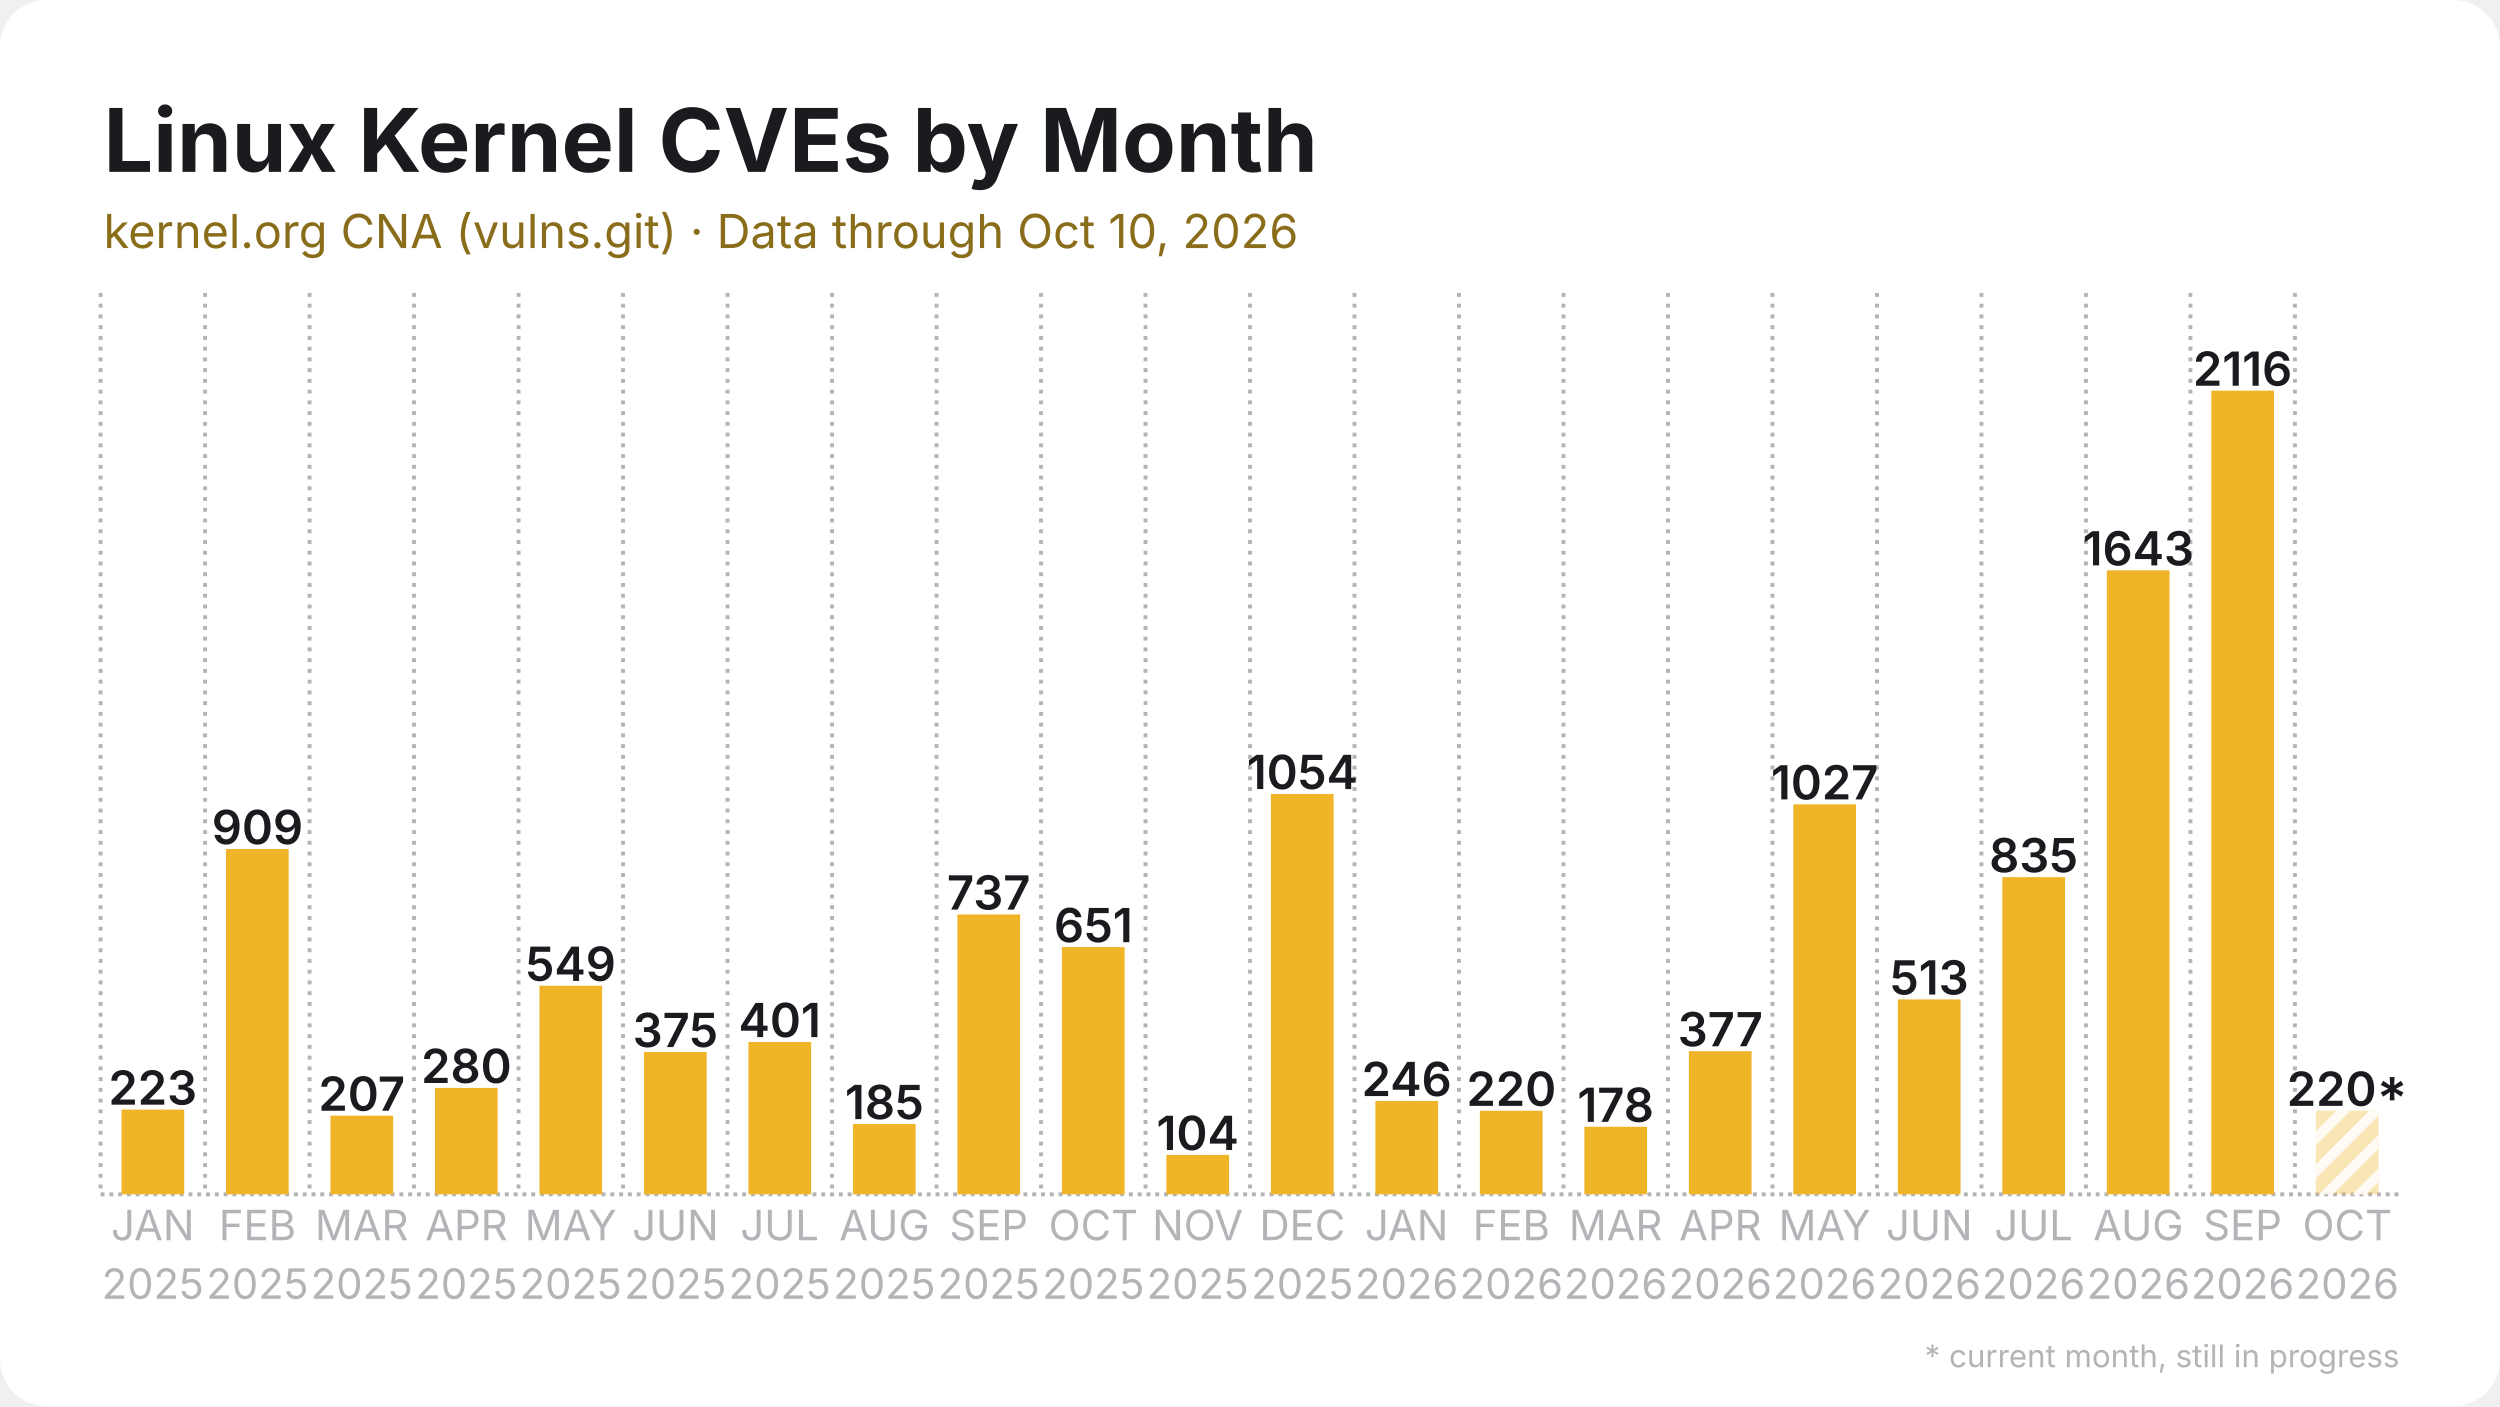
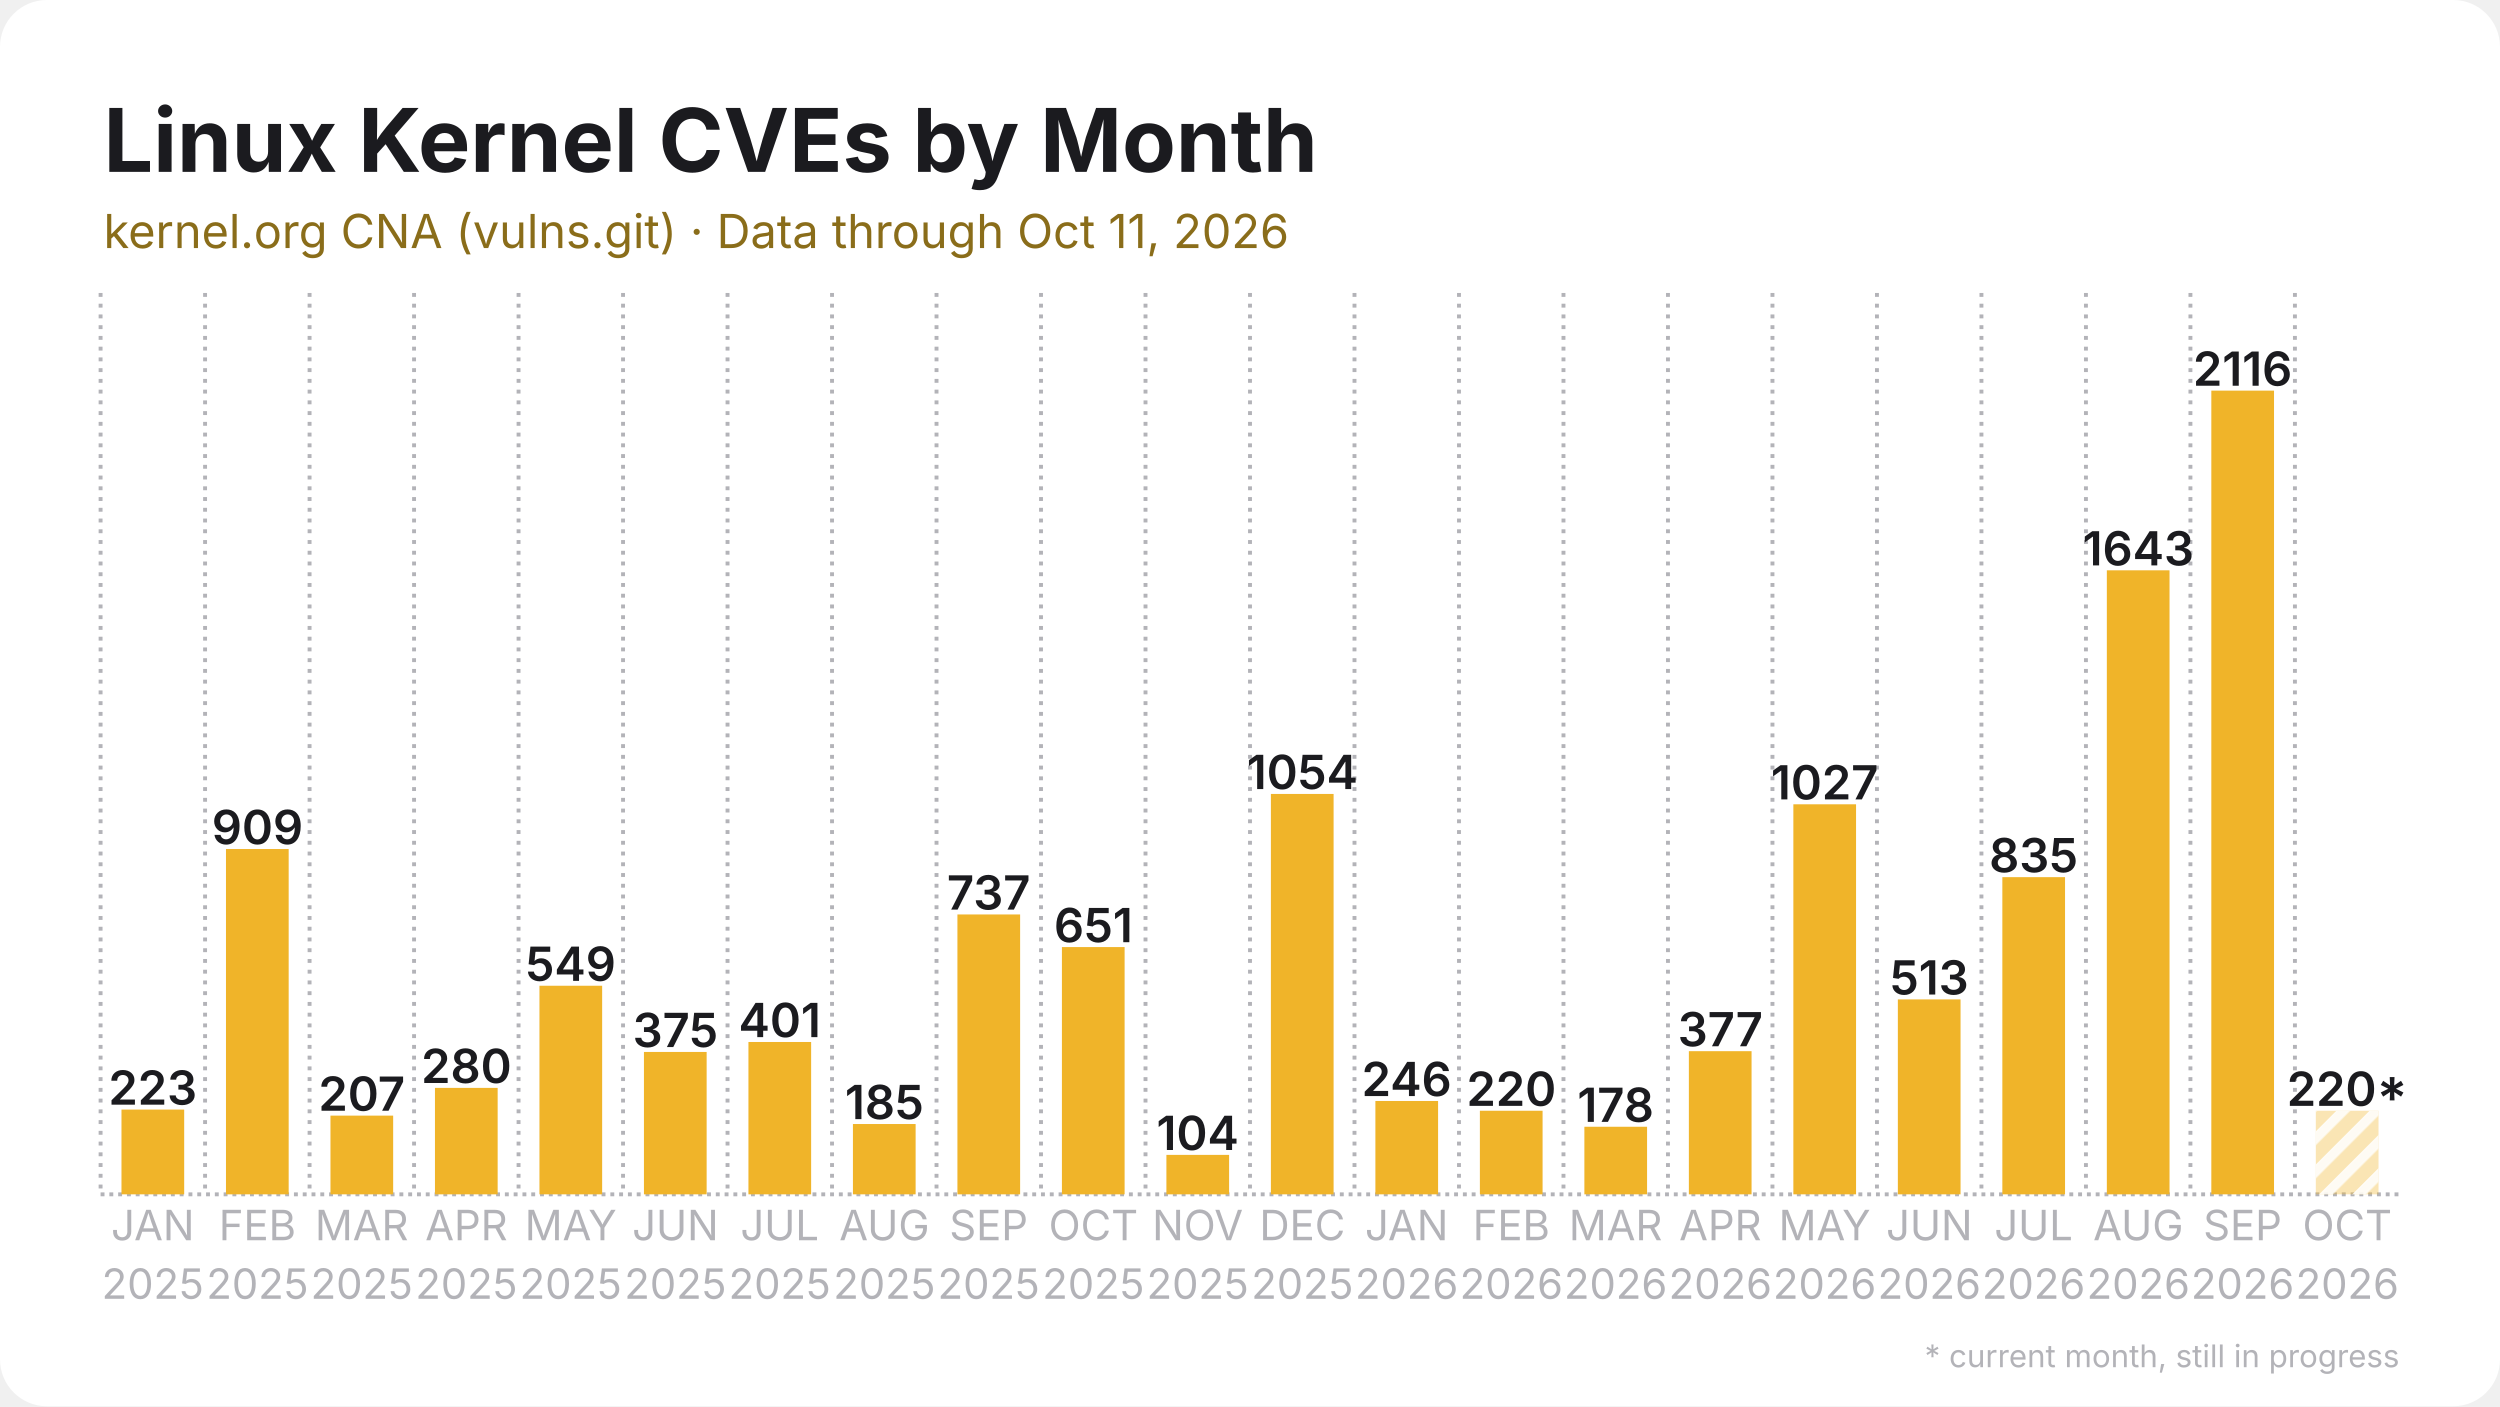
<svg xmlns="http://www.w3.org/2000/svg" width="1280" height="720" viewBox="0 0 1280 720">
  <rect width="1280" height="720" rx="24" fill="#ffffff" />
  <defs>
    <pattern id="stripes" width="12" height="12" patternUnits="userSpaceOnUse" patternTransform="rotate(45)">
      <rect width="12" height="12" fill="none" />
      <rect width="5" height="12" fill="#ffffff" opacity="0.85" />
    </pattern>
  </defs>
  <line x1="51.5" y1="611.5" x2="1228.5" y2="611.5" stroke="#b3b3b8" stroke-width="2" stroke-dasharray="2 2.5" />
  <line x1="51.5" y1="150.0" x2="51.5" y2="611.5" stroke="#b3b3b8" stroke-width="2" stroke-dasharray="2 3.5" />
  <line x1="105.0" y1="150.0" x2="105.0" y2="611.5" stroke="#b3b3b8" stroke-width="2" stroke-dasharray="2 3.5" />
  <line x1="158.5" y1="150.0" x2="158.5" y2="611.5" stroke="#b3b3b8" stroke-width="2" stroke-dasharray="2 3.5" />
  <line x1="212.0" y1="150.0" x2="212.0" y2="611.5" stroke="#b3b3b8" stroke-width="2" stroke-dasharray="2 3.5" />
  <line x1="265.5" y1="150.0" x2="265.5" y2="611.5" stroke="#b3b3b8" stroke-width="2" stroke-dasharray="2 3.5" />
  <line x1="319.0" y1="150.0" x2="319.0" y2="611.5" stroke="#b3b3b8" stroke-width="2" stroke-dasharray="2 3.5" />
  <line x1="372.5" y1="150.0" x2="372.5" y2="611.5" stroke="#b3b3b8" stroke-width="2" stroke-dasharray="2 3.5" />
  <line x1="426.0" y1="150.0" x2="426.0" y2="611.5" stroke="#b3b3b8" stroke-width="2" stroke-dasharray="2 3.5" />
  <line x1="479.5" y1="150.0" x2="479.5" y2="611.5" stroke="#b3b3b8" stroke-width="2" stroke-dasharray="2 3.5" />
  <line x1="533.0" y1="150.0" x2="533.0" y2="611.5" stroke="#b3b3b8" stroke-width="2" stroke-dasharray="2 3.5" />
  <line x1="586.5" y1="150.0" x2="586.5" y2="611.5" stroke="#b3b3b8" stroke-width="2" stroke-dasharray="2 3.5" />
  <line x1="640.0" y1="150.0" x2="640.0" y2="611.5" stroke="#b3b3b8" stroke-width="2" stroke-dasharray="2 3.5" />
  <line x1="693.5" y1="150.0" x2="693.5" y2="611.5" stroke="#b3b3b8" stroke-width="2" stroke-dasharray="2 3.5" />
  <line x1="747.0" y1="150.0" x2="747.0" y2="611.5" stroke="#b3b3b8" stroke-width="2" stroke-dasharray="2 3.5" />
  <line x1="800.5" y1="150.0" x2="800.5" y2="611.5" stroke="#b3b3b8" stroke-width="2" stroke-dasharray="2 3.5" />
  <line x1="854.0" y1="150.0" x2="854.0" y2="611.5" stroke="#b3b3b8" stroke-width="2" stroke-dasharray="2 3.5" />
  <line x1="907.5" y1="150.0" x2="907.5" y2="611.5" stroke="#b3b3b8" stroke-width="2" stroke-dasharray="2 3.5" />
  <line x1="961.0" y1="150.0" x2="961.0" y2="611.5" stroke="#b3b3b8" stroke-width="2" stroke-dasharray="2 3.5" />
  <line x1="1014.5" y1="150.0" x2="1014.5" y2="611.5" stroke="#b3b3b8" stroke-width="2" stroke-dasharray="2 3.5" />
  <line x1="1068.0" y1="150.0" x2="1068.0" y2="611.5" stroke="#b3b3b8" stroke-width="2" stroke-dasharray="2 3.5" />
  <line x1="1121.5" y1="150.0" x2="1121.5" y2="611.5" stroke="#b3b3b8" stroke-width="2" stroke-dasharray="2 3.5" />
  <line x1="1175.0" y1="150.0" x2="1175.0" y2="611.5" stroke="#b3b3b8" stroke-width="2" stroke-dasharray="2 3.5" />
  <rect x="62.2" y="568.1" width="32.1" height="43.4" fill="#f0b429" />
  <text x="78.2" y="565.6" text-anchor="middle" font-family="Inter, Segoe UI, Helvetica, Arial, sans-serif" font-size="24.1" font-weight="600" fill="#1b1b1f">223</text>
  <rect x="115.7" y="434.7" width="32.1" height="176.8" fill="#f0b429" />
  <text x="131.8" y="432.2" text-anchor="middle" font-family="Inter, Segoe UI, Helvetica, Arial, sans-serif" font-size="24.1" font-weight="600" fill="#1b1b1f">909</text>
  <rect x="169.2" y="571.2" width="32.1" height="40.3" fill="#f0b429" />
  <text x="185.2" y="568.7" text-anchor="middle" font-family="Inter, Segoe UI, Helvetica, Arial, sans-serif" font-size="24.1" font-weight="600" fill="#1b1b1f">207</text>
  <rect x="222.7" y="557.0" width="32.1" height="54.5" fill="#f0b429" />
  <text x="238.8" y="554.5" text-anchor="middle" font-family="Inter, Segoe UI, Helvetica, Arial, sans-serif" font-size="24.1" font-weight="600" fill="#1b1b1f">280</text>
  <rect x="276.2" y="504.7" width="32.1" height="106.8" fill="#f0b429" />
  <text x="292.2" y="502.2" text-anchor="middle" font-family="Inter, Segoe UI, Helvetica, Arial, sans-serif" font-size="24.1" font-weight="600" fill="#1b1b1f">549</text>
  <rect x="329.7" y="538.6" width="32.1" height="72.9" fill="#f0b429" />
  <text x="345.8" y="536.1" text-anchor="middle" font-family="Inter, Segoe UI, Helvetica, Arial, sans-serif" font-size="24.1" font-weight="600" fill="#1b1b1f">375</text>
  <rect x="383.2" y="533.5" width="32.1" height="78.0" fill="#f0b429" />
  <text x="399.2" y="531.0" text-anchor="middle" font-family="Inter, Segoe UI, Helvetica, Arial, sans-serif" font-size="24.1" font-weight="600" fill="#1b1b1f">401</text>
  <rect x="436.7" y="575.5" width="32.1" height="36.0" fill="#f0b429" />
  <text x="452.8" y="573.0" text-anchor="middle" font-family="Inter, Segoe UI, Helvetica, Arial, sans-serif" font-size="24.1" font-weight="600" fill="#1b1b1f">185</text>
  <rect x="490.2" y="468.2" width="32.1" height="143.3" fill="#f0b429" />
  <text x="506.2" y="465.7" text-anchor="middle" font-family="Inter, Segoe UI, Helvetica, Arial, sans-serif" font-size="24.1" font-weight="600" fill="#1b1b1f">737</text>
  <rect x="543.7" y="484.9" width="32.1" height="126.6" fill="#f0b429" />
  <text x="559.8" y="482.4" text-anchor="middle" font-family="Inter, Segoe UI, Helvetica, Arial, sans-serif" font-size="24.1" font-weight="600" fill="#1b1b1f">651</text>
  <rect x="597.2" y="591.3" width="32.1" height="20.2" fill="#f0b429" />
  <text x="613.2" y="588.8" text-anchor="middle" font-family="Inter, Segoe UI, Helvetica, Arial, sans-serif" font-size="24.1" font-weight="600" fill="#1b1b1f">104</text>
  <rect x="650.7" y="406.5" width="32.1" height="205.0" fill="#f0b429" />
  <text x="666.8" y="404.0" text-anchor="middle" font-family="Inter, Segoe UI, Helvetica, Arial, sans-serif" font-size="24.1" font-weight="600" fill="#1b1b1f">1054</text>
  <rect x="704.2" y="563.7" width="32.1" height="47.8" fill="#f0b429" />
  <text x="720.2" y="561.2" text-anchor="middle" font-family="Inter, Segoe UI, Helvetica, Arial, sans-serif" font-size="24.1" font-weight="600" fill="#1b1b1f">246</text>
  <rect x="757.7" y="568.7" width="32.1" height="42.8" fill="#f0b429" />
  <text x="773.8" y="566.2" text-anchor="middle" font-family="Inter, Segoe UI, Helvetica, Arial, sans-serif" font-size="24.1" font-weight="600" fill="#1b1b1f">220</text>
  <rect x="811.2" y="576.9" width="32.1" height="34.6" fill="#f0b429" />
  <text x="827.2" y="574.4" text-anchor="middle" font-family="Inter, Segoe UI, Helvetica, Arial, sans-serif" font-size="24.1" font-weight="600" fill="#1b1b1f">178</text>
  <rect x="864.7" y="538.2" width="32.1" height="73.3" fill="#f0b429" />
  <text x="880.8" y="535.7" text-anchor="middle" font-family="Inter, Segoe UI, Helvetica, Arial, sans-serif" font-size="24.1" font-weight="600" fill="#1b1b1f">377</text>
  <rect x="918.2" y="411.8" width="32.1" height="199.7" fill="#f0b429" />
  <text x="934.2" y="409.3" text-anchor="middle" font-family="Inter, Segoe UI, Helvetica, Arial, sans-serif" font-size="24.1" font-weight="600" fill="#1b1b1f">1027</text>
  <rect x="971.7" y="511.7" width="32.1" height="99.8" fill="#f0b429" />
  <text x="987.8" y="509.2" text-anchor="middle" font-family="Inter, Segoe UI, Helvetica, Arial, sans-serif" font-size="24.1" font-weight="600" fill="#1b1b1f">513</text>
  <rect x="1025.2" y="449.1" width="32.1" height="162.4" fill="#f0b429" />
  <text x="1041.2" y="446.6" text-anchor="middle" font-family="Inter, Segoe UI, Helvetica, Arial, sans-serif" font-size="24.1" font-weight="600" fill="#1b1b1f">835</text>
  <rect x="1078.7" y="292.0" width="32.1" height="319.5" fill="#f0b429" />
  <text x="1094.8" y="289.5" text-anchor="middle" font-family="Inter, Segoe UI, Helvetica, Arial, sans-serif" font-size="24.1" font-weight="600" fill="#1b1b1f">1643</text>
  <rect x="1132.2" y="200.0" width="32.1" height="411.5" fill="#f0b429" />
  <text x="1148.2" y="197.5" text-anchor="middle" font-family="Inter, Segoe UI, Helvetica, Arial, sans-serif" font-size="24.1" font-weight="600" fill="#1b1b1f">2116</text>
  <rect x="1185.7" y="568.7" width="32.1" height="42.8" fill="#f0b429" opacity="0.35" />
  <rect x="1185.7" y="568.7" width="32.1" height="42.8" fill="url(#stripes)" />
  <text x="1201.8" y="566.2" text-anchor="middle" font-family="Inter, Segoe UI, Helvetica, Arial, sans-serif" font-size="24.1" font-weight="600" fill="#1b1b1f">220*</text>
  <text x="78.2" y="635" text-anchor="middle" font-family="Inter, Segoe UI, Helvetica, Arial, sans-serif" font-size="21.4" fill="#b3b3b8">JAN</text>
  <text x="78.2" y="665" text-anchor="middle" font-family="Inter, Segoe UI, Helvetica, Arial, sans-serif" font-size="21.4" fill="#b3b3b8">2025</text>
  <text x="131.8" y="635" text-anchor="middle" font-family="Inter, Segoe UI, Helvetica, Arial, sans-serif" font-size="21.4" fill="#b3b3b8">FEB</text>
  <text x="131.8" y="665" text-anchor="middle" font-family="Inter, Segoe UI, Helvetica, Arial, sans-serif" font-size="21.4" fill="#b3b3b8">2025</text>
  <text x="185.2" y="635" text-anchor="middle" font-family="Inter, Segoe UI, Helvetica, Arial, sans-serif" font-size="21.4" fill="#b3b3b8">MAR</text>
  <text x="185.2" y="665" text-anchor="middle" font-family="Inter, Segoe UI, Helvetica, Arial, sans-serif" font-size="21.4" fill="#b3b3b8">2025</text>
  <text x="238.8" y="635" text-anchor="middle" font-family="Inter, Segoe UI, Helvetica, Arial, sans-serif" font-size="21.4" fill="#b3b3b8">APR</text>
  <text x="238.8" y="665" text-anchor="middle" font-family="Inter, Segoe UI, Helvetica, Arial, sans-serif" font-size="21.4" fill="#b3b3b8">2025</text>
  <text x="292.2" y="635" text-anchor="middle" font-family="Inter, Segoe UI, Helvetica, Arial, sans-serif" font-size="21.4" fill="#b3b3b8">MAY</text>
  <text x="292.2" y="665" text-anchor="middle" font-family="Inter, Segoe UI, Helvetica, Arial, sans-serif" font-size="21.4" fill="#b3b3b8">2025</text>
  <text x="345.8" y="635" text-anchor="middle" font-family="Inter, Segoe UI, Helvetica, Arial, sans-serif" font-size="21.4" fill="#b3b3b8">JUN</text>
  <text x="345.8" y="665" text-anchor="middle" font-family="Inter, Segoe UI, Helvetica, Arial, sans-serif" font-size="21.4" fill="#b3b3b8">2025</text>
  <text x="399.2" y="635" text-anchor="middle" font-family="Inter, Segoe UI, Helvetica, Arial, sans-serif" font-size="21.4" fill="#b3b3b8">JUL</text>
  <text x="399.2" y="665" text-anchor="middle" font-family="Inter, Segoe UI, Helvetica, Arial, sans-serif" font-size="21.4" fill="#b3b3b8">2025</text>
  <text x="452.8" y="635" text-anchor="middle" font-family="Inter, Segoe UI, Helvetica, Arial, sans-serif" font-size="21.4" fill="#b3b3b8">AUG</text>
  <text x="452.8" y="665" text-anchor="middle" font-family="Inter, Segoe UI, Helvetica, Arial, sans-serif" font-size="21.4" fill="#b3b3b8">2025</text>
  <text x="506.2" y="635" text-anchor="middle" font-family="Inter, Segoe UI, Helvetica, Arial, sans-serif" font-size="21.4" fill="#b3b3b8">SEP</text>
  <text x="506.2" y="665" text-anchor="middle" font-family="Inter, Segoe UI, Helvetica, Arial, sans-serif" font-size="21.4" fill="#b3b3b8">2025</text>
  <text x="559.8" y="635" text-anchor="middle" font-family="Inter, Segoe UI, Helvetica, Arial, sans-serif" font-size="21.4" fill="#b3b3b8">OCT</text>
  <text x="559.8" y="665" text-anchor="middle" font-family="Inter, Segoe UI, Helvetica, Arial, sans-serif" font-size="21.4" fill="#b3b3b8">2025</text>
  <text x="613.2" y="635" text-anchor="middle" font-family="Inter, Segoe UI, Helvetica, Arial, sans-serif" font-size="21.4" fill="#b3b3b8">NOV</text>
  <text x="613.2" y="665" text-anchor="middle" font-family="Inter, Segoe UI, Helvetica, Arial, sans-serif" font-size="21.4" fill="#b3b3b8">2025</text>
  <text x="666.8" y="635" text-anchor="middle" font-family="Inter, Segoe UI, Helvetica, Arial, sans-serif" font-size="21.4" fill="#b3b3b8">DEC</text>
  <text x="666.8" y="665" text-anchor="middle" font-family="Inter, Segoe UI, Helvetica, Arial, sans-serif" font-size="21.4" fill="#b3b3b8">2025</text>
  <text x="720.2" y="635" text-anchor="middle" font-family="Inter, Segoe UI, Helvetica, Arial, sans-serif" font-size="21.4" fill="#b3b3b8">JAN</text>
  <text x="720.2" y="665" text-anchor="middle" font-family="Inter, Segoe UI, Helvetica, Arial, sans-serif" font-size="21.4" fill="#b3b3b8">2026</text>
  <text x="773.8" y="635" text-anchor="middle" font-family="Inter, Segoe UI, Helvetica, Arial, sans-serif" font-size="21.4" fill="#b3b3b8">FEB</text>
  <text x="773.8" y="665" text-anchor="middle" font-family="Inter, Segoe UI, Helvetica, Arial, sans-serif" font-size="21.4" fill="#b3b3b8">2026</text>
  <text x="827.2" y="635" text-anchor="middle" font-family="Inter, Segoe UI, Helvetica, Arial, sans-serif" font-size="21.4" fill="#b3b3b8">MAR</text>
  <text x="827.2" y="665" text-anchor="middle" font-family="Inter, Segoe UI, Helvetica, Arial, sans-serif" font-size="21.4" fill="#b3b3b8">2026</text>
  <text x="880.8" y="635" text-anchor="middle" font-family="Inter, Segoe UI, Helvetica, Arial, sans-serif" font-size="21.4" fill="#b3b3b8">APR</text>
  <text x="880.8" y="665" text-anchor="middle" font-family="Inter, Segoe UI, Helvetica, Arial, sans-serif" font-size="21.4" fill="#b3b3b8">2026</text>
  <text x="934.2" y="635" text-anchor="middle" font-family="Inter, Segoe UI, Helvetica, Arial, sans-serif" font-size="21.4" fill="#b3b3b8">MAY</text>
  <text x="934.2" y="665" text-anchor="middle" font-family="Inter, Segoe UI, Helvetica, Arial, sans-serif" font-size="21.4" fill="#b3b3b8">2026</text>
  <text x="987.8" y="635" text-anchor="middle" font-family="Inter, Segoe UI, Helvetica, Arial, sans-serif" font-size="21.4" fill="#b3b3b8">JUN</text>
  <text x="987.8" y="665" text-anchor="middle" font-family="Inter, Segoe UI, Helvetica, Arial, sans-serif" font-size="21.4" fill="#b3b3b8">2026</text>
  <text x="1041.2" y="635" text-anchor="middle" font-family="Inter, Segoe UI, Helvetica, Arial, sans-serif" font-size="21.4" fill="#b3b3b8">JUL</text>
  <text x="1041.2" y="665" text-anchor="middle" font-family="Inter, Segoe UI, Helvetica, Arial, sans-serif" font-size="21.4" fill="#b3b3b8">2026</text>
  <text x="1094.8" y="635" text-anchor="middle" font-family="Inter, Segoe UI, Helvetica, Arial, sans-serif" font-size="21.4" fill="#b3b3b8">AUG</text>
  <text x="1094.8" y="665" text-anchor="middle" font-family="Inter, Segoe UI, Helvetica, Arial, sans-serif" font-size="21.4" fill="#b3b3b8">2026</text>
  <text x="1148.2" y="635" text-anchor="middle" font-family="Inter, Segoe UI, Helvetica, Arial, sans-serif" font-size="21.4" fill="#b3b3b8">SEP</text>
  <text x="1148.2" y="665" text-anchor="middle" font-family="Inter, Segoe UI, Helvetica, Arial, sans-serif" font-size="21.4" fill="#b3b3b8">2026</text>
  <text x="1201.8" y="635" text-anchor="middle" font-family="Inter, Segoe UI, Helvetica, Arial, sans-serif" font-size="21.4" fill="#b3b3b8">OCT</text>
  <text x="1201.8" y="665" text-anchor="middle" font-family="Inter, Segoe UI, Helvetica, Arial, sans-serif" font-size="21.4" fill="#b3b3b8">2026</text>
  <text x="53.0" y="88.0" font-family="Inter, Segoe UI, Helvetica, Arial, sans-serif" font-size="45" font-weight="700" fill="#1b1b1f">Linux Kernel CVEs by Month</text>
-   <text x="53.0" y="127.0" font-family="Inter, Segoe UI, Helvetica, Arial, sans-serif" font-size="24" fill="#8a6d1a">kernel.org CNA (vulns.git) · Data through Oct 10, 2026</text>
+   <text x="53.0" y="127.0" font-family="Inter, Segoe UI, Helvetica, Arial, sans-serif" font-size="24" fill="#8a6d1a">kernel.org CNA (vulns.git) · Data through Oct 11, 2026</text>
  <text x="1228.5" y="700" text-anchor="end" font-family="Inter, Segoe UI, Helvetica, Arial, sans-serif" font-size="16" fill="#b3b3b8">* current month, still in progress</text>
</svg>
